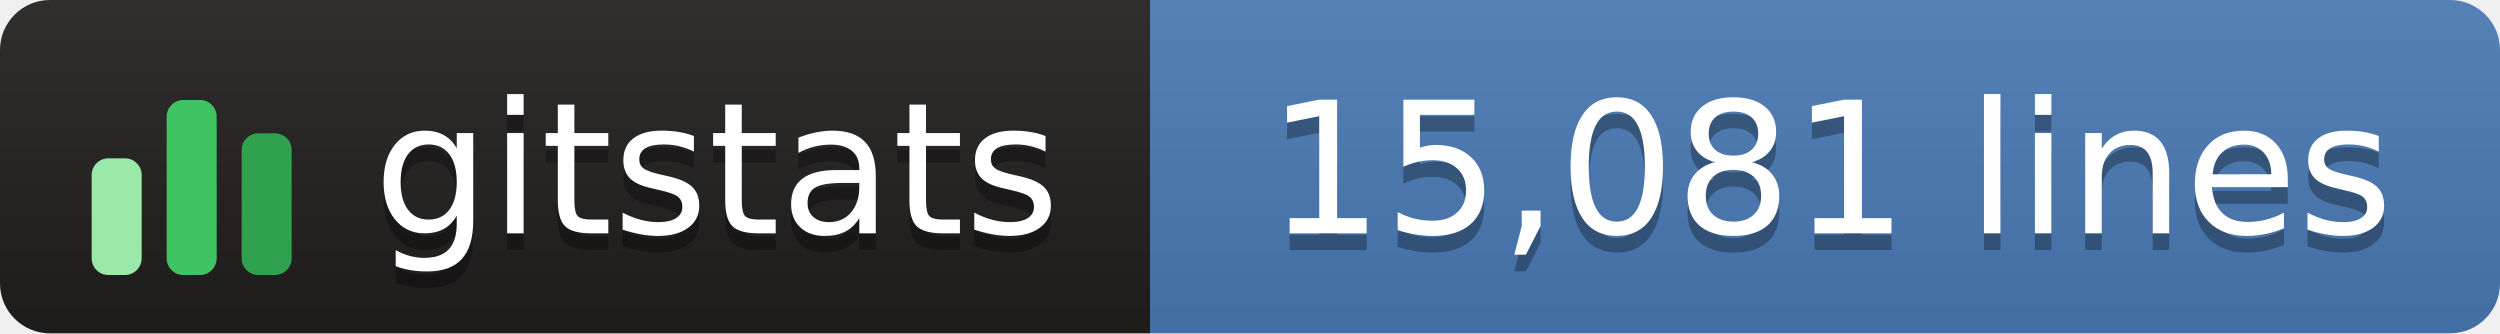
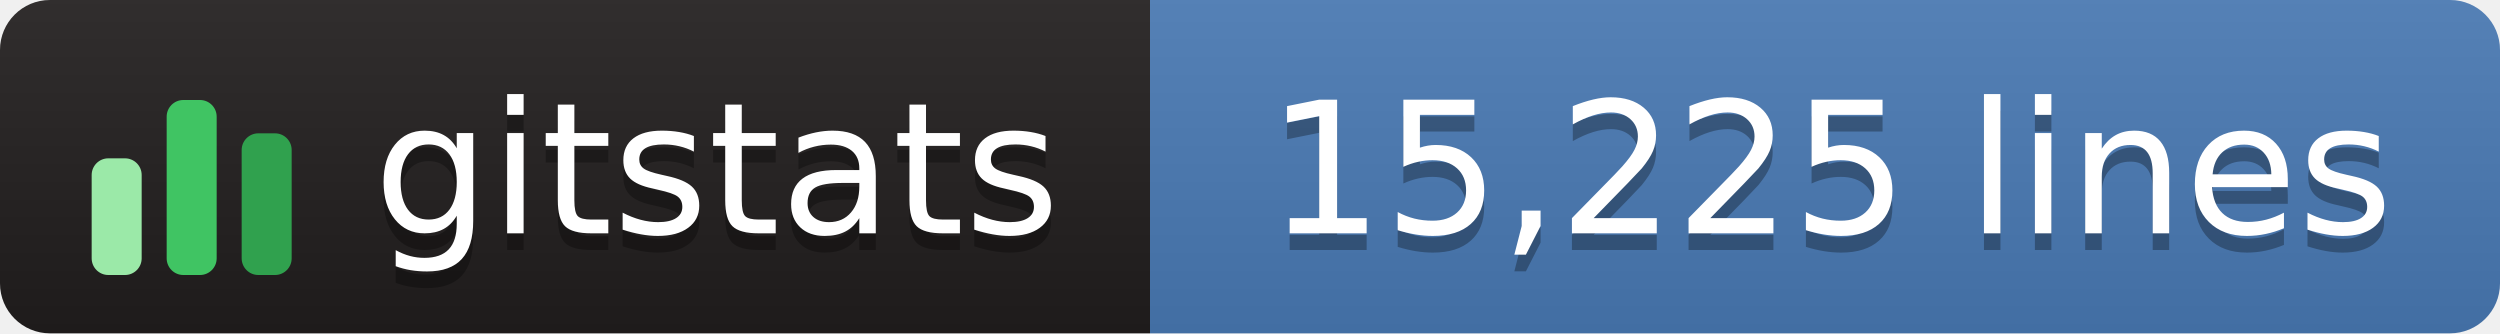
- <svg xmlns="http://www.w3.org/2000/svg" width="150" height="20" role="img" aria-label="gitstats: 15,081 lines">
+ <svg xmlns="http://www.w3.org/2000/svg" width="150" height="20" role="img" aria-label="gitstats: 15,225 lines">
  <linearGradient id="s" x2="0" y2="100%">
    <stop offset="0" stop-color="#bbb" stop-opacity=".1" />
    <stop offset="1" stop-opacity=".1" />
  </linearGradient>
  <clipPath id="r">
    <rect width="150" height="20" rx="3" fill="#fff" />
  </clipPath>
  <g clip-path="url(#r)">
    <rect width="69" height="20" fill="#211e1e" />
    <rect x="69" width="82" height="20" fill="#4a7ab5" />
    <rect width="150" height="20" fill="url(#s)" />
  </g>
  <g transform="translate(5,3.5)">
    <rect x="0.5" y="6.0" width="3" height="7.0" rx="1" fill="#9be9a8" />
    <rect x="5.0" y="2.5" width="3" height="10.5" rx="1" fill="#40c463" />
    <rect x="9.5" y="4.5" width="3" height="8.5" rx="1" fill="#30a14e" />
  </g>
  <g fill="#fff" text-anchor="middle" font-family="Verdana,Geneva,DejaVu Sans,sans-serif" text-rendering="geometricPrecision" font-size="110">
    <text aria-hidden="true" x="430" y="150" fill="#010101" fill-opacity=".3" transform="scale(.1)" textLength="420">gitstats</text>
    <text x="430" y="140" transform="scale(.1)" textLength="420">gitstats</text>
-     <text aria-hidden="true" x="1098" y="150" fill="#010101" fill-opacity=".3" transform="scale(.1)" textLength="705">15,081 lines</text>
-     <text x="1098" y="140" transform="scale(.1)" textLength="705">15,081 lines</text>
+     <text aria-hidden="true" x="1098" y="150" fill="#010101" fill-opacity=".3" transform="scale(.1)" textLength="705">15,225 lines</text>
+     <text x="1098" y="140" transform="scale(.1)" textLength="705">15,225 lines</text>
  </g>
</svg>
